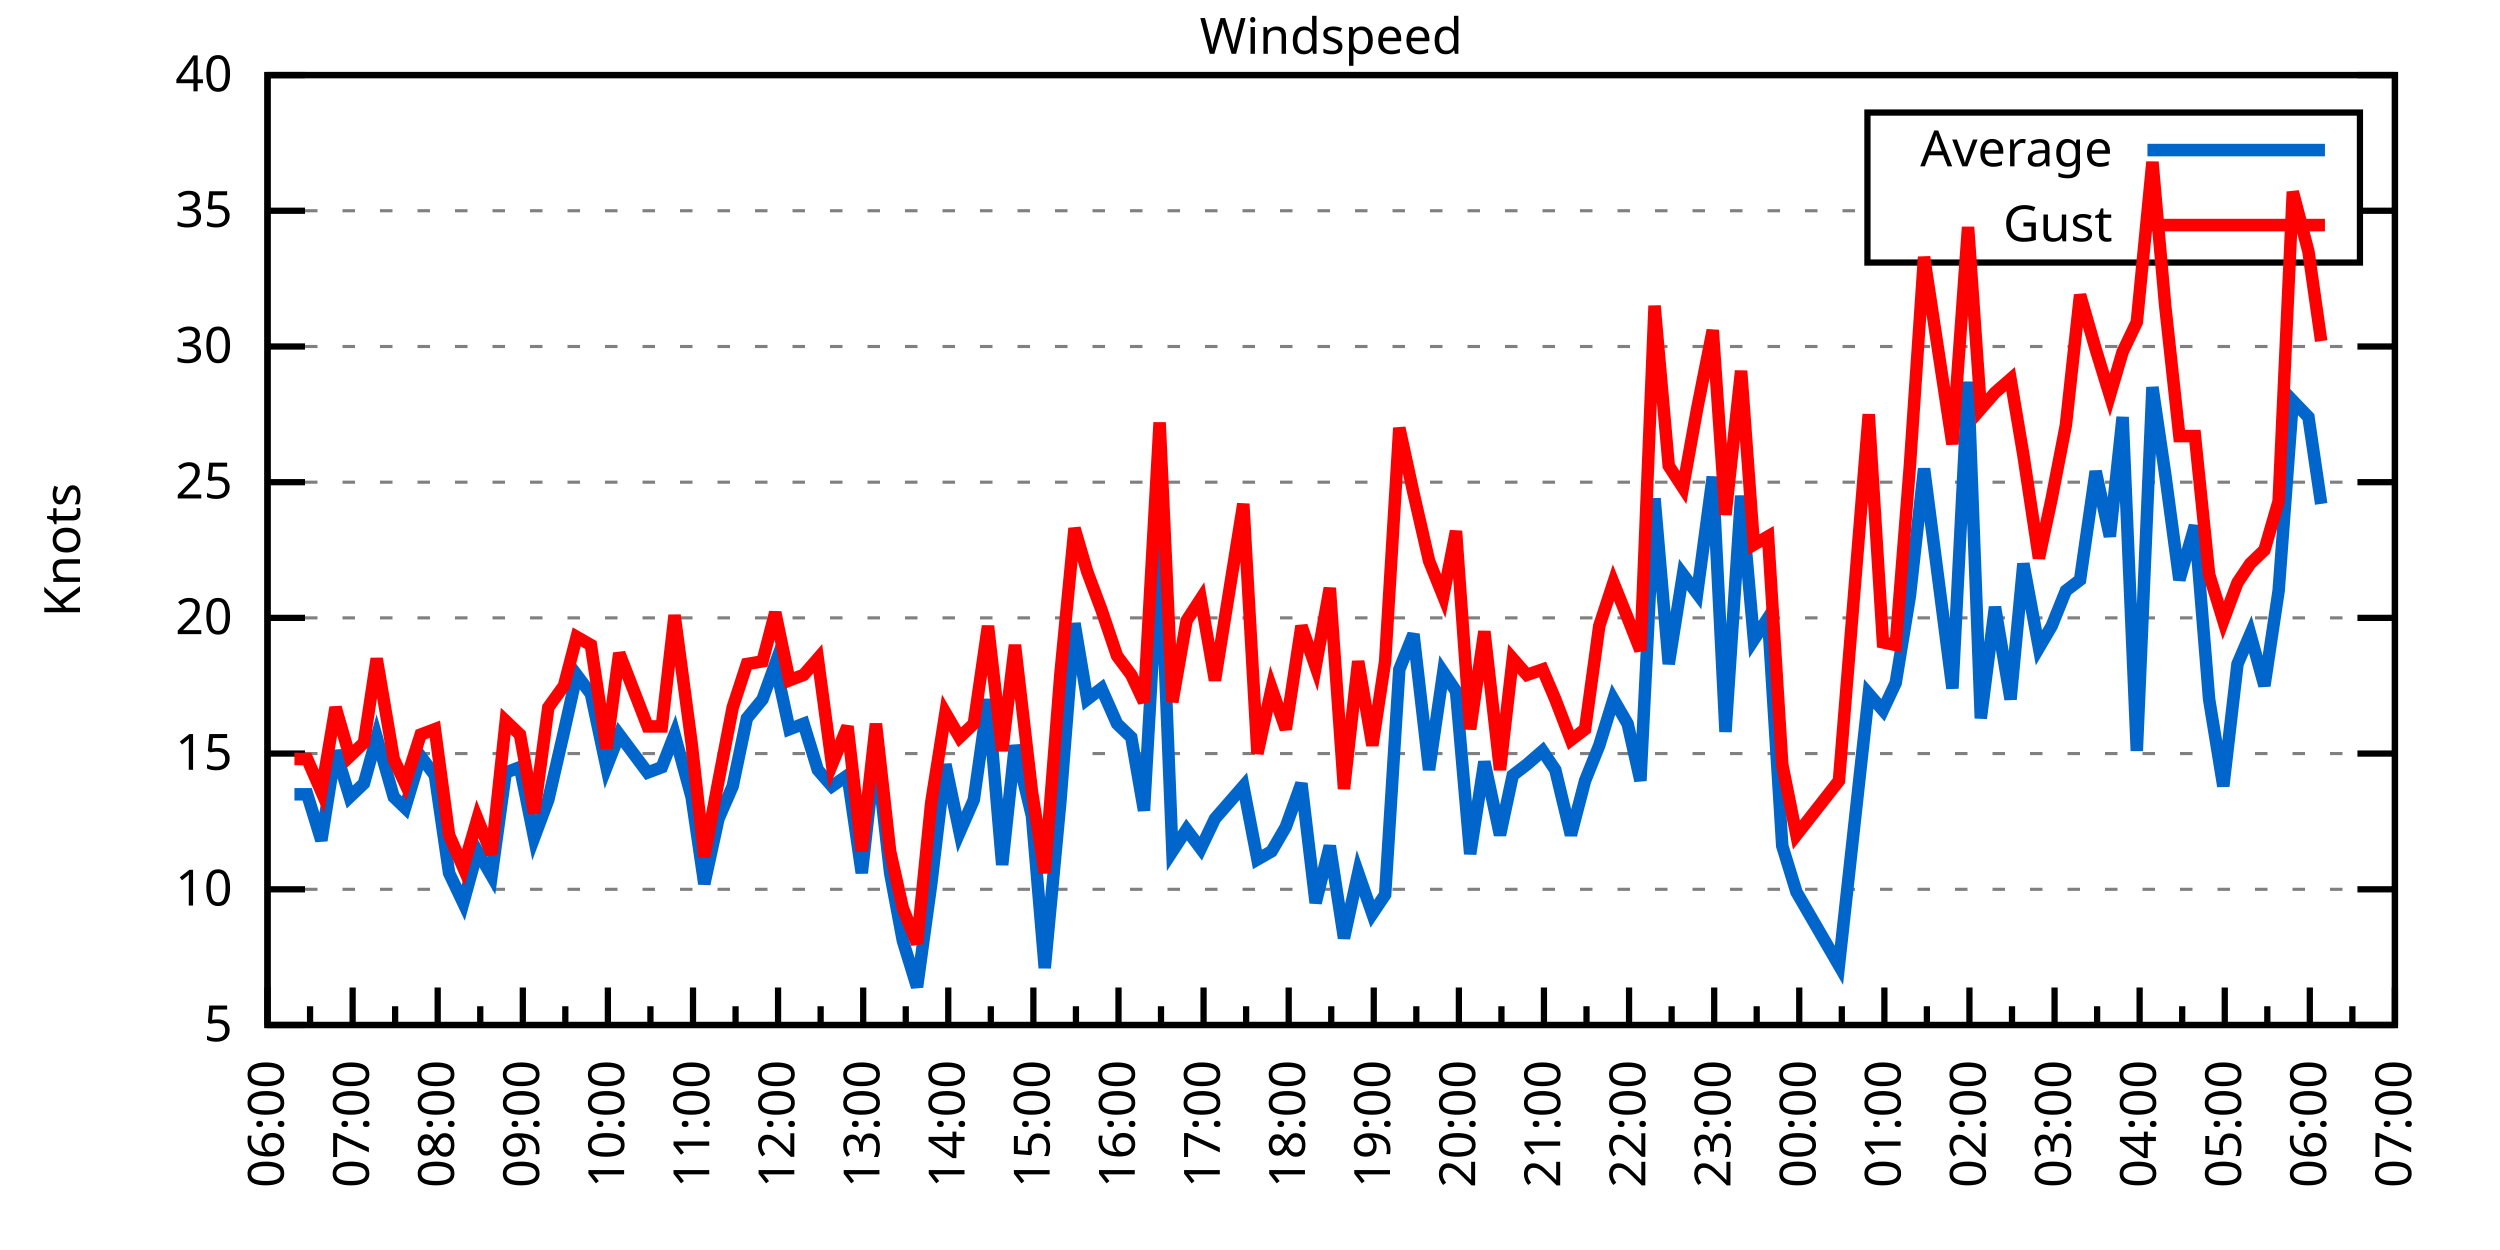
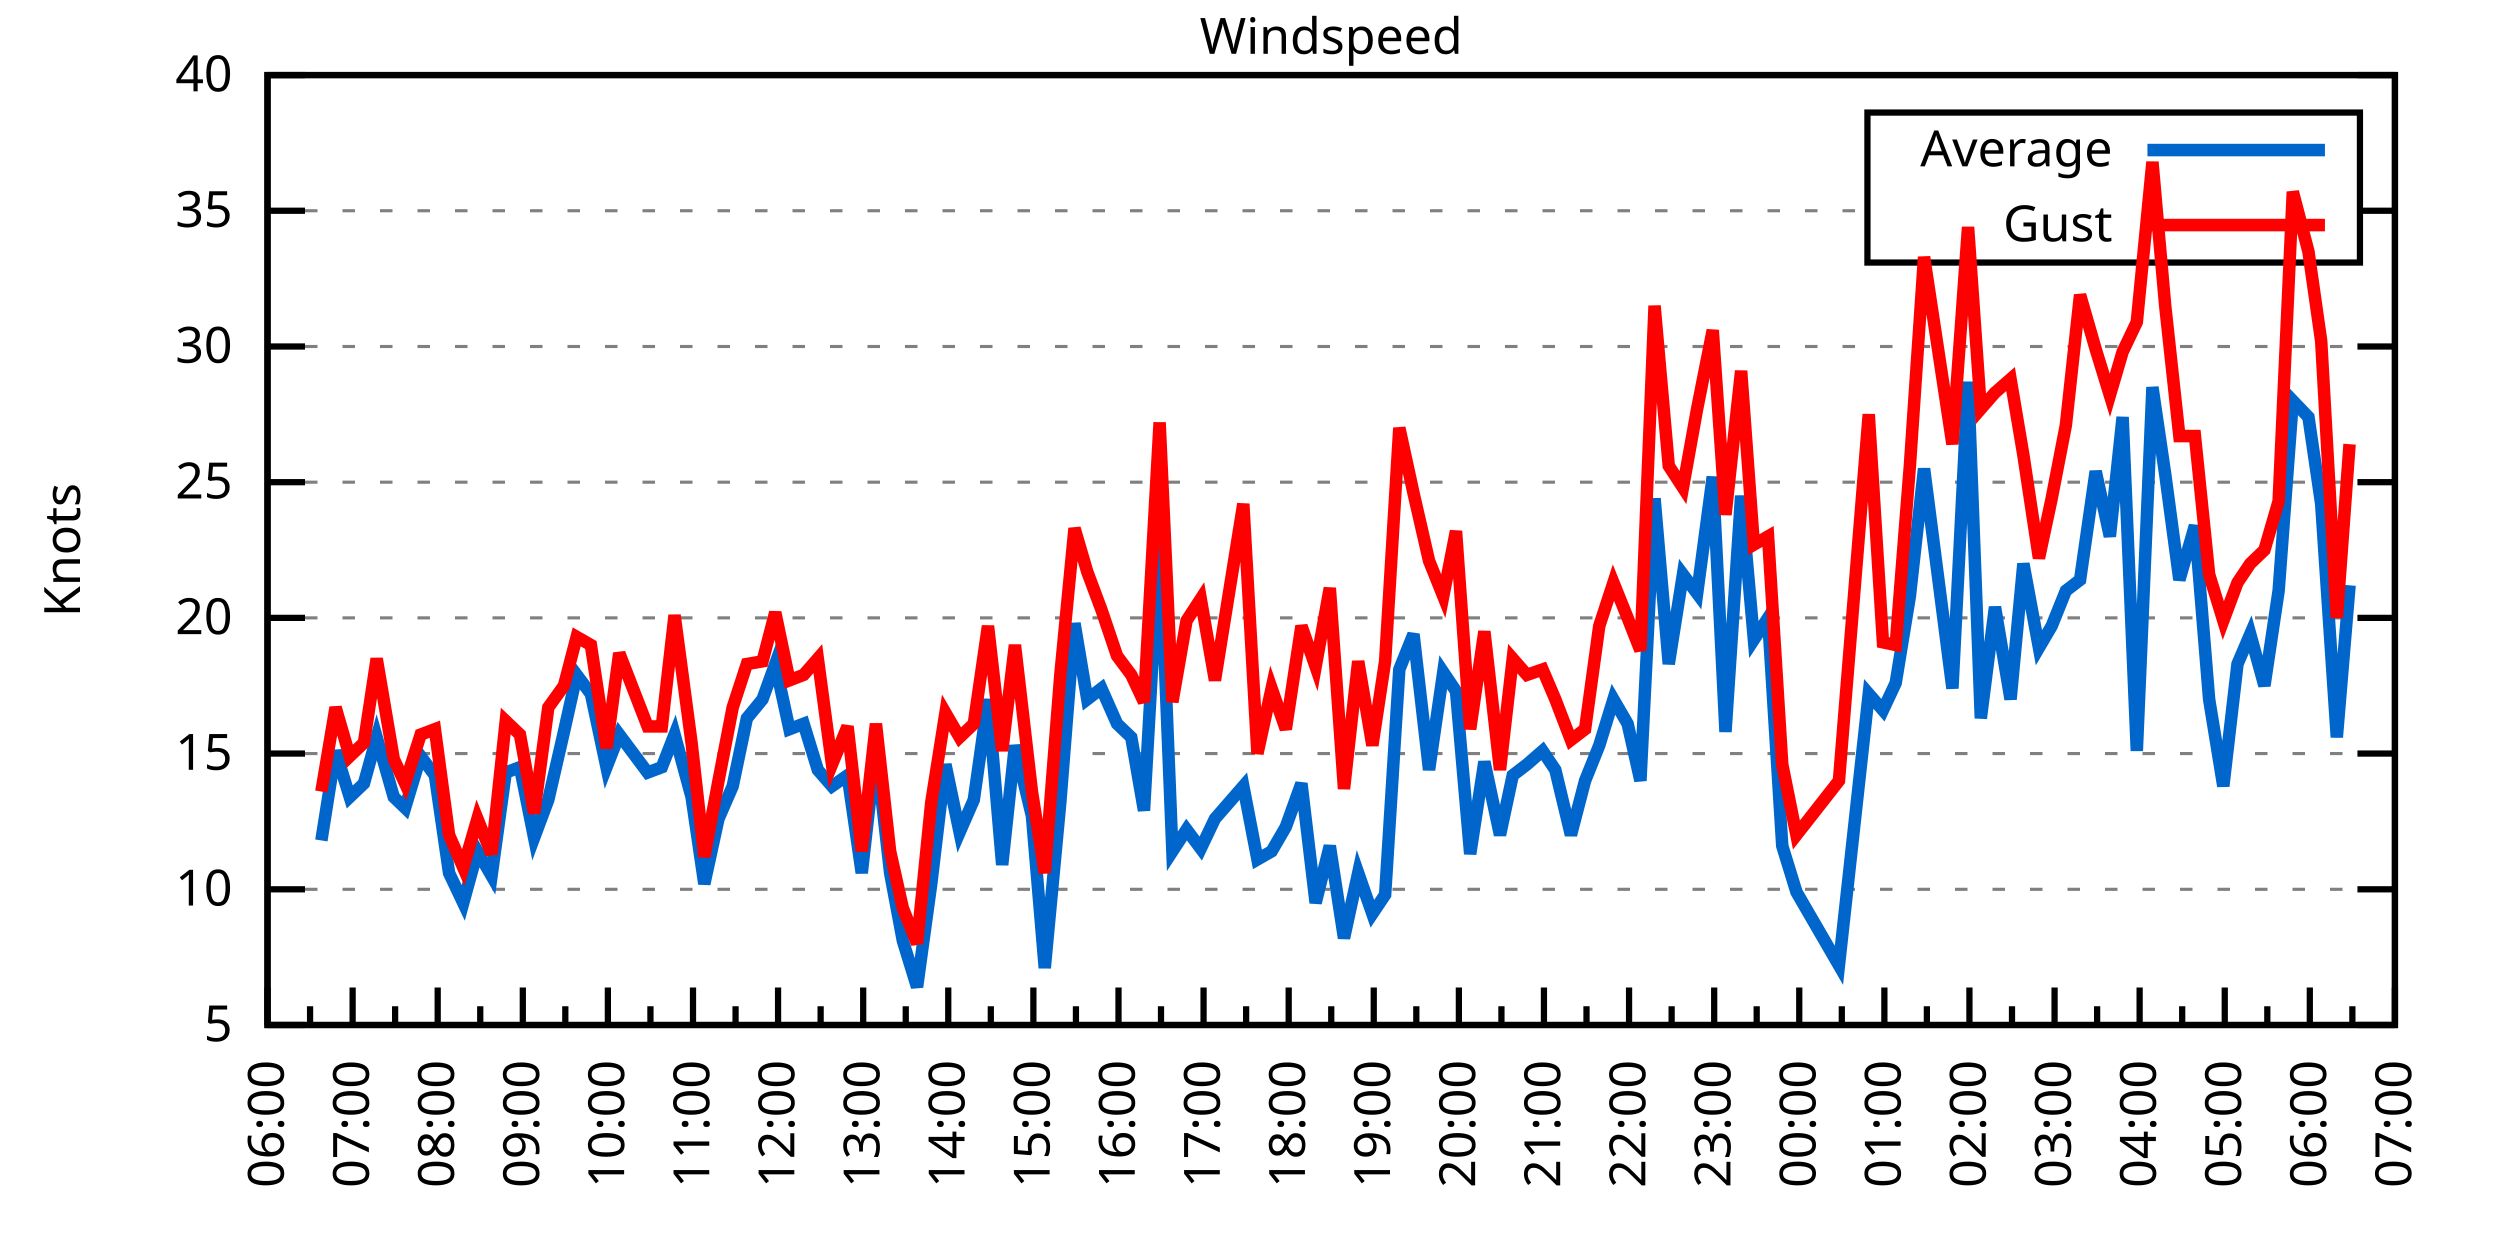
<svg xmlns="http://www.w3.org/2000/svg" xmlns:xlink="http://www.w3.org/1999/xlink" width="400" height="200" viewBox="0 0 400 200">
  <g id="gnuplot_canvas">
    <rect x="0" y="0" width="400" height="200" fill="none" />
    <defs>
      <circle id="gpDot" r="0.5" stroke-width="0.5" stroke="currentColor" />
      <path id="gpPt0" stroke-width="0.333" stroke="currentColor" d="M-1,0 h2 M0,-1 v2" />
      <path id="gpPt1" stroke-width="0.333" stroke="currentColor" d="M-1,-1 L1,1 M1,-1 L-1,1" />
      <path id="gpPt2" stroke-width="0.333" stroke="currentColor" d="M-1,0 L1,0 M0,-1 L0,1 M-1,-1 L1,1 M-1,1 L1,-1" />
      <rect id="gpPt3" stroke-width="0.333" stroke="currentColor" x="-1" y="-1" width="2" height="2" />
      <rect id="gpPt4" stroke-width="0.333" stroke="currentColor" fill="currentColor" x="-1" y="-1" width="2" height="2" />
      <circle id="gpPt5" stroke-width="0.333" stroke="currentColor" cx="0" cy="0" r="1" />
      <use xlink:href="#gpPt5" id="gpPt6" fill="currentColor" stroke="none" />
      <path id="gpPt7" stroke-width="0.333" stroke="currentColor" d="M0,-1.33 L-1.33,0.67 L1.33,0.67 z" />
      <use xlink:href="#gpPt7" id="gpPt8" fill="currentColor" stroke="none" />
      <use xlink:href="#gpPt7" id="gpPt9" stroke="currentColor" transform="rotate(180)" />
      <use xlink:href="#gpPt9" id="gpPt10" fill="currentColor" stroke="none" />
      <use xlink:href="#gpPt3" id="gpPt11" stroke="currentColor" transform="rotate(45)" />
      <use xlink:href="#gpPt11" id="gpPt12" fill="currentColor" stroke="none" />
      <path id="gpPt13" stroke-width="0.333" stroke="currentColor" d="M0,1.330 L1.265,0.411 L0.782,-1.067 L-0.782,-1.076 L-1.265,0.411 z" />
      <use xlink:href="#gpPt13" id="gpPt14" fill="currentColor" stroke="none" />
      <filter id="textbox" filterUnits="objectBoundingBox" x="0" y="0" height="1" width="1">
        <feFlood flood-color="white" flood-opacity="1" result="bgnd" />
        <feComposite in="SourceGraphic" in2="bgnd" operator="atop" />
      </filter>
      <filter id="greybox" filterUnits="objectBoundingBox" x="0" y="0" height="1" width="1">
        <feFlood flood-color="lightgrey" flood-opacity="1" result="grey" />
        <feComposite in="SourceGraphic" in2="grey" operator="atop" />
      </filter>
    </defs>
    <g fill="none" color="white" stroke="currentColor" stroke-width="1.00" stroke-linecap="butt" stroke-linejoin="miter">
</g>
    <g fill="none" color="black" stroke="currentColor" stroke-width="1.00" stroke-linecap="butt" stroke-linejoin="miter">
      <g stroke="none" shape-rendering="crispEdges">
        <polygon fill="rgb(255, 255, 255)" points="42.80,164.00 383.18,164.00 383.18,12.02 42.80,12.02 " />
      </g>
    </g>
    <g fill="none" color="black" stroke="currentColor" stroke-width="1.00" stroke-linecap="butt" stroke-linejoin="miter">
</g>
    <g fill="none" color="black" stroke="black" stroke-width="0.50" stroke-linecap="butt" stroke-linejoin="miter">
</g>
    <g fill="none" color="gray" stroke="currentColor" stroke-width="0.50" stroke-linecap="butt" stroke-linejoin="miter">
      <path stroke="gray" stroke-dasharray="2,4" class="gridline" d="M42.80,164.00 L383.19,164.00  " />
    </g>
    <g fill="none" color="gray" stroke="gray" stroke-width="1.00" stroke-linecap="butt" stroke-linejoin="miter">
</g>
    <g fill="none" color="black" stroke="currentColor" stroke-width="1.00" stroke-linecap="butt" stroke-linejoin="miter">
      <path stroke="black" d="M42.80,164.00 L48.80,164.00 M383.19,164.00 L377.19,164.00  " />
      <g transform="translate(37.20,166.60)" stroke="none" fill="black" font-family="Sans" font-size="8.00" text-anchor="end">
        <text>
          <tspan font-family="Sans"> 5</tspan>
        </text>
      </g>
    </g>
    <g fill="none" color="black" stroke="currentColor" stroke-width="1.00" stroke-linecap="butt" stroke-linejoin="miter">
</g>
    <g fill="none" color="black" stroke="black" stroke-width="0.50" stroke-linecap="butt" stroke-linejoin="miter">
</g>
    <g fill="none" color="gray" stroke="currentColor" stroke-width="0.50" stroke-linecap="butt" stroke-linejoin="miter">
      <path stroke="gray" stroke-dasharray="2,4" class="gridline" d="M42.80,142.29 L383.19,142.29  " />
    </g>
    <g fill="none" color="gray" stroke="gray" stroke-width="1.00" stroke-linecap="butt" stroke-linejoin="miter">
</g>
    <g fill="none" color="black" stroke="currentColor" stroke-width="1.00" stroke-linecap="butt" stroke-linejoin="miter">
      <path stroke="black" d="M42.80,142.29 L48.80,142.29 M383.19,142.29 L377.19,142.29  " />
      <g transform="translate(37.20,144.89)" stroke="none" fill="black" font-family="Sans" font-size="8.00" text-anchor="end">
        <text>
          <tspan font-family="Sans"> 10</tspan>
        </text>
      </g>
    </g>
    <g fill="none" color="black" stroke="currentColor" stroke-width="1.00" stroke-linecap="butt" stroke-linejoin="miter">
</g>
    <g fill="none" color="black" stroke="black" stroke-width="0.50" stroke-linecap="butt" stroke-linejoin="miter">
</g>
    <g fill="none" color="gray" stroke="currentColor" stroke-width="0.50" stroke-linecap="butt" stroke-linejoin="miter">
      <path stroke="gray" stroke-dasharray="2,4" class="gridline" d="M42.80,120.57 L383.19,120.57  " />
    </g>
    <g fill="none" color="gray" stroke="gray" stroke-width="1.00" stroke-linecap="butt" stroke-linejoin="miter">
</g>
    <g fill="none" color="black" stroke="currentColor" stroke-width="1.00" stroke-linecap="butt" stroke-linejoin="miter">
      <path stroke="black" d="M42.80,120.57 L48.80,120.57 M383.19,120.57 L377.19,120.57  " />
      <g transform="translate(37.20,123.17)" stroke="none" fill="black" font-family="Sans" font-size="8.00" text-anchor="end">
        <text>
          <tspan font-family="Sans"> 15</tspan>
        </text>
      </g>
    </g>
    <g fill="none" color="black" stroke="currentColor" stroke-width="1.00" stroke-linecap="butt" stroke-linejoin="miter">
</g>
    <g fill="none" color="black" stroke="black" stroke-width="0.50" stroke-linecap="butt" stroke-linejoin="miter">
</g>
    <g fill="none" color="gray" stroke="currentColor" stroke-width="0.50" stroke-linecap="butt" stroke-linejoin="miter">
      <path stroke="gray" stroke-dasharray="2,4" class="gridline" d="M42.80,98.86 L383.19,98.86  " />
    </g>
    <g fill="none" color="gray" stroke="gray" stroke-width="1.00" stroke-linecap="butt" stroke-linejoin="miter">
</g>
    <g fill="none" color="black" stroke="currentColor" stroke-width="1.00" stroke-linecap="butt" stroke-linejoin="miter">
      <path stroke="black" d="M42.80,98.86 L48.80,98.86 M383.19,98.86 L377.19,98.86  " />
      <g transform="translate(37.20,101.46)" stroke="none" fill="black" font-family="Sans" font-size="8.00" text-anchor="end">
        <text>
          <tspan font-family="Sans"> 20</tspan>
        </text>
      </g>
    </g>
    <g fill="none" color="black" stroke="currentColor" stroke-width="1.00" stroke-linecap="butt" stroke-linejoin="miter">
</g>
    <g fill="none" color="black" stroke="black" stroke-width="0.50" stroke-linecap="butt" stroke-linejoin="miter">
</g>
    <g fill="none" color="gray" stroke="currentColor" stroke-width="0.50" stroke-linecap="butt" stroke-linejoin="miter">
      <path stroke="gray" stroke-dasharray="2,4" class="gridline" d="M42.80,77.15 L383.19,77.15  " />
    </g>
    <g fill="none" color="gray" stroke="gray" stroke-width="1.00" stroke-linecap="butt" stroke-linejoin="miter">
</g>
    <g fill="none" color="black" stroke="currentColor" stroke-width="1.00" stroke-linecap="butt" stroke-linejoin="miter">
      <path stroke="black" d="M42.80,77.15 L48.80,77.15 M383.19,77.15 L377.19,77.15  " />
      <g transform="translate(37.20,79.75)" stroke="none" fill="black" font-family="Sans" font-size="8.00" text-anchor="end">
        <text>
          <tspan font-family="Sans"> 25</tspan>
        </text>
      </g>
    </g>
    <g fill="none" color="black" stroke="currentColor" stroke-width="1.00" stroke-linecap="butt" stroke-linejoin="miter">
</g>
    <g fill="none" color="black" stroke="black" stroke-width="0.50" stroke-linecap="butt" stroke-linejoin="miter">
</g>
    <g fill="none" color="gray" stroke="currentColor" stroke-width="0.50" stroke-linecap="butt" stroke-linejoin="miter">
      <path stroke="gray" stroke-dasharray="2,4" class="gridline" d="M42.80,55.44 L383.19,55.44  " />
    </g>
    <g fill="none" color="gray" stroke="gray" stroke-width="1.00" stroke-linecap="butt" stroke-linejoin="miter">
</g>
    <g fill="none" color="black" stroke="currentColor" stroke-width="1.00" stroke-linecap="butt" stroke-linejoin="miter">
      <path stroke="black" d="M42.80,55.44 L48.80,55.44 M383.19,55.44 L377.19,55.44  " />
      <g transform="translate(37.20,58.04)" stroke="none" fill="black" font-family="Sans" font-size="8.00" text-anchor="end">
        <text>
          <tspan font-family="Sans"> 30</tspan>
        </text>
      </g>
    </g>
    <g fill="none" color="black" stroke="currentColor" stroke-width="1.00" stroke-linecap="butt" stroke-linejoin="miter">
</g>
    <g fill="none" color="black" stroke="black" stroke-width="0.50" stroke-linecap="butt" stroke-linejoin="miter">
</g>
    <g fill="none" color="gray" stroke="currentColor" stroke-width="0.50" stroke-linecap="butt" stroke-linejoin="miter">
      <path stroke="gray" stroke-dasharray="2,4" class="gridline" d="M42.80,33.72 L298.79,33.72 M377.59,33.72 L383.19,33.72  " />
    </g>
    <g fill="none" color="gray" stroke="gray" stroke-width="1.00" stroke-linecap="butt" stroke-linejoin="miter">
</g>
    <g fill="none" color="black" stroke="currentColor" stroke-width="1.00" stroke-linecap="butt" stroke-linejoin="miter">
      <path stroke="black" d="M42.80,33.72 L48.80,33.72 M383.19,33.72 L377.19,33.72  " />
      <g transform="translate(37.20,36.32)" stroke="none" fill="black" font-family="Sans" font-size="8.00" text-anchor="end">
        <text>
          <tspan font-family="Sans"> 35</tspan>
        </text>
      </g>
    </g>
    <g fill="none" color="black" stroke="currentColor" stroke-width="1.00" stroke-linecap="butt" stroke-linejoin="miter">
</g>
    <g fill="none" color="black" stroke="black" stroke-width="0.50" stroke-linecap="butt" stroke-linejoin="miter">
</g>
    <g fill="none" color="gray" stroke="currentColor" stroke-width="0.50" stroke-linecap="butt" stroke-linejoin="miter">
      <path stroke="gray" stroke-dasharray="2,4" class="gridline" d="M42.80,12.01 L383.19,12.01  " />
    </g>
    <g fill="none" color="gray" stroke="gray" stroke-width="1.00" stroke-linecap="butt" stroke-linejoin="miter">
</g>
    <g fill="none" color="black" stroke="currentColor" stroke-width="1.00" stroke-linecap="butt" stroke-linejoin="miter">
      <path stroke="black" d="M42.80,12.01 L48.80,12.01 M383.19,12.01 L377.19,12.01  " />
      <g transform="translate(37.20,14.61)" stroke="none" fill="black" font-family="Sans" font-size="8.00" text-anchor="end">
        <text>
          <tspan font-family="Sans"> 40</tspan>
        </text>
      </g>
    </g>
    <g fill="none" color="black" stroke="currentColor" stroke-width="1.00" stroke-linecap="butt" stroke-linejoin="miter">
      <path stroke="black" d="M42.80,164.00 L42.80,158.00  " />
      <g transform="translate(45.40,169.60) rotate(270)" stroke="none" fill="black" font-family="Sans" font-size="8.00" text-anchor="end">
        <text>
          <tspan font-family="Sans">06:00</tspan>
        </text>
      </g>
    </g>
    <g fill="none" color="black" stroke="currentColor" stroke-width="1.00" stroke-linecap="butt" stroke-linejoin="miter">
      <path stroke="black" d="M49.61,164.00 L49.61,161.00 M56.42,164.00 L56.42,158.00  " />
      <g transform="translate(59.02,169.60) rotate(270)" stroke="none" fill="black" font-family="Sans" font-size="8.00" text-anchor="end">
        <text>
          <tspan font-family="Sans">07:00</tspan>
        </text>
      </g>
    </g>
    <g fill="none" color="black" stroke="currentColor" stroke-width="1.00" stroke-linecap="butt" stroke-linejoin="miter">
      <path stroke="black" d="M63.22,164.00 L63.22,161.00 M70.03,164.00 L70.03,158.00  " />
      <g transform="translate(72.63,169.60) rotate(270)" stroke="none" fill="black" font-family="Sans" font-size="8.00" text-anchor="end">
        <text>
          <tspan font-family="Sans">08:00</tspan>
        </text>
      </g>
    </g>
    <g fill="none" color="black" stroke="currentColor" stroke-width="1.00" stroke-linecap="butt" stroke-linejoin="miter">
      <path stroke="black" d="M76.84,164.00 L76.84,161.00 M83.65,164.00 L83.65,158.00  " />
      <g transform="translate(86.25,169.60) rotate(270)" stroke="none" fill="black" font-family="Sans" font-size="8.00" text-anchor="end">
        <text>
          <tspan font-family="Sans">09:00</tspan>
        </text>
      </g>
    </g>
    <g fill="none" color="black" stroke="currentColor" stroke-width="1.00" stroke-linecap="butt" stroke-linejoin="miter">
      <path stroke="black" d="M90.45,164.00 L90.45,161.00 M97.26,164.00 L97.26,158.00  " />
      <g transform="translate(99.86,169.60) rotate(270)" stroke="none" fill="black" font-family="Sans" font-size="8.00" text-anchor="end">
        <text>
          <tspan font-family="Sans">10:00</tspan>
        </text>
      </g>
    </g>
    <g fill="none" color="black" stroke="currentColor" stroke-width="1.00" stroke-linecap="butt" stroke-linejoin="miter">
      <path stroke="black" d="M104.07,164.00 L104.07,161.00 M110.88,164.00 L110.88,158.00  " />
      <g transform="translate(113.48,169.60) rotate(270)" stroke="none" fill="black" font-family="Sans" font-size="8.00" text-anchor="end">
        <text>
          <tspan font-family="Sans">11:00</tspan>
        </text>
      </g>
    </g>
    <g fill="none" color="black" stroke="currentColor" stroke-width="1.00" stroke-linecap="butt" stroke-linejoin="miter">
      <path stroke="black" d="M117.69,164.00 L117.69,161.00 M124.49,164.00 L124.49,158.00  " />
      <g transform="translate(127.09,169.60) rotate(270)" stroke="none" fill="black" font-family="Sans" font-size="8.00" text-anchor="end">
        <text>
          <tspan font-family="Sans">12:00</tspan>
        </text>
      </g>
    </g>
    <g fill="none" color="black" stroke="currentColor" stroke-width="1.00" stroke-linecap="butt" stroke-linejoin="miter">
      <path stroke="black" d="M131.30,164.00 L131.30,161.00 M138.11,164.00 L138.11,158.00  " />
      <g transform="translate(140.71,169.60) rotate(270)" stroke="none" fill="black" font-family="Sans" font-size="8.00" text-anchor="end">
        <text>
          <tspan font-family="Sans">13:00</tspan>
        </text>
      </g>
    </g>
    <g fill="none" color="black" stroke="currentColor" stroke-width="1.00" stroke-linecap="butt" stroke-linejoin="miter">
      <path stroke="black" d="M144.92,164.00 L144.92,161.00 M151.72,164.00 L151.72,158.00  " />
      <g transform="translate(154.32,169.60) rotate(270)" stroke="none" fill="black" font-family="Sans" font-size="8.00" text-anchor="end">
        <text>
          <tspan font-family="Sans">14:00</tspan>
        </text>
      </g>
    </g>
    <g fill="none" color="black" stroke="currentColor" stroke-width="1.00" stroke-linecap="butt" stroke-linejoin="miter">
      <path stroke="black" d="M158.53,164.00 L158.53,161.00 M165.34,164.00 L165.34,158.00  " />
      <g transform="translate(167.94,169.60) rotate(270)" stroke="none" fill="black" font-family="Sans" font-size="8.00" text-anchor="end">
        <text>
          <tspan font-family="Sans">15:00</tspan>
        </text>
      </g>
    </g>
    <g fill="none" color="black" stroke="currentColor" stroke-width="1.00" stroke-linecap="butt" stroke-linejoin="miter">
      <path stroke="black" d="M172.15,164.00 L172.15,161.00 M178.96,164.00 L178.96,158.00  " />
      <g transform="translate(181.56,169.60) rotate(270)" stroke="none" fill="black" font-family="Sans" font-size="8.00" text-anchor="end">
        <text>
          <tspan font-family="Sans">16:00</tspan>
        </text>
      </g>
    </g>
    <g fill="none" color="black" stroke="currentColor" stroke-width="1.00" stroke-linecap="butt" stroke-linejoin="miter">
      <path stroke="black" d="M185.76,164.00 L185.76,161.00 M192.57,164.00 L192.57,158.00  " />
      <g transform="translate(195.17,169.60) rotate(270)" stroke="none" fill="black" font-family="Sans" font-size="8.00" text-anchor="end">
        <text>
          <tspan font-family="Sans">17:00</tspan>
        </text>
      </g>
    </g>
    <g fill="none" color="black" stroke="currentColor" stroke-width="1.00" stroke-linecap="butt" stroke-linejoin="miter">
      <path stroke="black" d="M199.38,164.00 L199.38,161.00 M206.19,164.00 L206.19,158.00  " />
      <g transform="translate(208.79,169.60) rotate(270)" stroke="none" fill="black" font-family="Sans" font-size="8.00" text-anchor="end">
        <text>
          <tspan font-family="Sans">18:00</tspan>
        </text>
      </g>
    </g>
    <g fill="none" color="black" stroke="currentColor" stroke-width="1.00" stroke-linecap="butt" stroke-linejoin="miter">
      <path stroke="black" d="M213.00,164.00 L213.00,161.00 M219.80,164.00 L219.80,158.00  " />
      <g transform="translate(222.40,169.60) rotate(270)" stroke="none" fill="black" font-family="Sans" font-size="8.00" text-anchor="end">
        <text>
          <tspan font-family="Sans">19:00</tspan>
        </text>
      </g>
    </g>
    <g fill="none" color="black" stroke="currentColor" stroke-width="1.00" stroke-linecap="butt" stroke-linejoin="miter">
      <path stroke="black" d="M226.61,164.00 L226.61,161.00 M233.42,164.00 L233.42,158.00  " />
      <g transform="translate(236.02,169.60) rotate(270)" stroke="none" fill="black" font-family="Sans" font-size="8.00" text-anchor="end">
        <text>
          <tspan font-family="Sans">20:00</tspan>
        </text>
      </g>
    </g>
    <g fill="none" color="black" stroke="currentColor" stroke-width="1.00" stroke-linecap="butt" stroke-linejoin="miter">
      <path stroke="black" d="M240.23,164.00 L240.23,161.00 M247.03,164.00 L247.03,158.00  " />
      <g transform="translate(249.63,169.60) rotate(270)" stroke="none" fill="black" font-family="Sans" font-size="8.00" text-anchor="end">
        <text>
          <tspan font-family="Sans">21:00</tspan>
        </text>
      </g>
    </g>
    <g fill="none" color="black" stroke="currentColor" stroke-width="1.00" stroke-linecap="butt" stroke-linejoin="miter">
      <path stroke="black" d="M253.84,164.00 L253.84,161.00 M260.65,164.00 L260.65,158.00  " />
      <g transform="translate(263.25,169.60) rotate(270)" stroke="none" fill="black" font-family="Sans" font-size="8.00" text-anchor="end">
        <text>
          <tspan font-family="Sans">22:00</tspan>
        </text>
      </g>
    </g>
    <g fill="none" color="black" stroke="currentColor" stroke-width="1.00" stroke-linecap="butt" stroke-linejoin="miter">
      <path stroke="black" d="M267.46,164.00 L267.46,161.00 M274.27,164.00 L274.27,158.00  " />
      <g transform="translate(276.87,169.60) rotate(270)" stroke="none" fill="black" font-family="Sans" font-size="8.00" text-anchor="end">
        <text>
          <tspan font-family="Sans">23:00</tspan>
        </text>
      </g>
    </g>
    <g fill="none" color="black" stroke="currentColor" stroke-width="1.00" stroke-linecap="butt" stroke-linejoin="miter">
      <path stroke="black" d="M281.07,164.00 L281.07,161.00 M287.88,164.00 L287.88,158.00  " />
      <g transform="translate(290.48,169.60) rotate(270)" stroke="none" fill="black" font-family="Sans" font-size="8.00" text-anchor="end">
        <text>
          <tspan font-family="Sans">00:00</tspan>
        </text>
      </g>
    </g>
    <g fill="none" color="black" stroke="currentColor" stroke-width="1.00" stroke-linecap="butt" stroke-linejoin="miter">
      <path stroke="black" d="M294.69,164.00 L294.69,161.00 M301.50,164.00 L301.50,158.00  " />
      <g transform="translate(304.10,169.60) rotate(270)" stroke="none" fill="black" font-family="Sans" font-size="8.00" text-anchor="end">
        <text>
          <tspan font-family="Sans">01:00</tspan>
        </text>
      </g>
    </g>
    <g fill="none" color="black" stroke="currentColor" stroke-width="1.00" stroke-linecap="butt" stroke-linejoin="miter">
      <path stroke="black" d="M308.30,164.00 L308.30,161.00 M315.11,164.00 L315.11,158.00  " />
      <g transform="translate(317.71,169.60) rotate(270)" stroke="none" fill="black" font-family="Sans" font-size="8.00" text-anchor="end">
        <text>
          <tspan font-family="Sans">02:00</tspan>
        </text>
      </g>
    </g>
    <g fill="none" color="black" stroke="currentColor" stroke-width="1.00" stroke-linecap="butt" stroke-linejoin="miter">
      <path stroke="black" d="M321.92,164.00 L321.92,161.00 M328.73,164.00 L328.73,158.00  " />
      <g transform="translate(331.33,169.60) rotate(270)" stroke="none" fill="black" font-family="Sans" font-size="8.00" text-anchor="end">
        <text>
          <tspan font-family="Sans">03:00</tspan>
        </text>
      </g>
    </g>
    <g fill="none" color="black" stroke="currentColor" stroke-width="1.00" stroke-linecap="butt" stroke-linejoin="miter">
      <path stroke="black" d="M335.54,164.00 L335.54,161.00 M342.34,164.00 L342.34,158.00  " />
      <g transform="translate(344.94,169.60) rotate(270)" stroke="none" fill="black" font-family="Sans" font-size="8.00" text-anchor="end">
        <text>
          <tspan font-family="Sans">04:00</tspan>
        </text>
      </g>
    </g>
    <g fill="none" color="black" stroke="currentColor" stroke-width="1.00" stroke-linecap="butt" stroke-linejoin="miter">
      <path stroke="black" d="M349.15,164.00 L349.15,161.00 M355.96,164.00 L355.96,158.00  " />
      <g transform="translate(358.56,169.60) rotate(270)" stroke="none" fill="black" font-family="Sans" font-size="8.00" text-anchor="end">
        <text>
          <tspan font-family="Sans">05:00</tspan>
        </text>
      </g>
    </g>
    <g fill="none" color="black" stroke="currentColor" stroke-width="1.00" stroke-linecap="butt" stroke-linejoin="miter">
      <path stroke="black" d="M362.77,164.00 L362.77,161.00 M369.57,164.00 L369.57,158.00  " />
      <g transform="translate(372.17,169.60) rotate(270)" stroke="none" fill="black" font-family="Sans" font-size="8.00" text-anchor="end">
        <text>
          <tspan font-family="Sans">06:00</tspan>
        </text>
      </g>
    </g>
    <g fill="none" color="black" stroke="currentColor" stroke-width="1.00" stroke-linecap="butt" stroke-linejoin="miter">
      <path stroke="black" d="M376.38,164.00 L376.38,161.00 M383.19,164.00 L383.19,158.00  " />
      <g transform="translate(385.79,169.60) rotate(270)" stroke="none" fill="black" font-family="Sans" font-size="8.00" text-anchor="end">
        <text>
          <tspan font-family="Sans">07:00</tspan>
        </text>
      </g>
    </g>
    <g fill="none" color="black" stroke="currentColor" stroke-width="1.00" stroke-linecap="butt" stroke-linejoin="miter">
</g>
    <g fill="none" color="black" stroke="currentColor" stroke-width="1.00" stroke-linecap="butt" stroke-linejoin="miter">
      <path stroke="black" d="M42.80,12.01 L42.80,164.00 L383.19,164.00 L383.19,12.01 L42.80,12.01 Z  " />
    </g>
    <g fill="none" color="black" stroke="currentColor" stroke-width="1.00" stroke-linecap="butt" stroke-linejoin="miter">
      <g transform="translate(12.80,88.01) rotate(270)" stroke="none" fill="black" font-family="Sans" font-size="8.00" text-anchor="middle">
        <text>
          <tspan font-family="Sans">Knots</tspan>
        </text>
      </g>
    </g>
    <g fill="none" color="black" stroke="currentColor" stroke-width="1.00" stroke-linecap="butt" stroke-linejoin="miter">
</g>
    <g fill="none" color="black" stroke="currentColor" stroke-width="1.00" stroke-linecap="butt" stroke-linejoin="miter">
      <path stroke="black" d="M298.79,42.01 L298.79,18.01 L377.59,18.01 L377.59,42.01 L298.79,42.01 Z  " />
    </g>
    <g id="Windspeed_plot_1">
      <g fill="none" color="white" stroke="black" stroke-width="2.00" stroke-linecap="butt" stroke-linejoin="miter">
</g>
      <g fill="none" color="black" stroke="currentColor" stroke-width="2.00" stroke-linecap="butt" stroke-linejoin="miter">
        <g transform="translate(337.99,26.61)" stroke="none" fill="black" font-family="Sans" font-size="8.00" text-anchor="end">
          <text>
            <tspan font-family="Sans">Average</tspan>
          </text>
        </g>
      </g>
      <g fill="none" color="black" stroke="currentColor" stroke-width="2.00" stroke-linecap="butt" stroke-linejoin="miter">
-         <path stroke="rgb(  0, 102, 204)" d="M343.59,24.01 L371.99,24.01 M47.11,127.09 L49.15,127.09 L51.42,134.47 L53.69,120.14 L55.96,127.52 L58.23,125.35   L60.27,117.97 L63.00,127.52 L64.81,129.26 L67.31,121.01 L69.58,124.05 L71.85,139.68 L74.12,144.46 L76.39,136.21   L78.65,140.12 L80.92,123.61 L83.19,122.75 L85.46,134.04 L87.73,127.96 L90.23,117.10 L92.27,107.98 L94.54,111.02   L97.04,122.75 L99.08,117.53 L103.62,123.61 L105.89,122.75 L107.93,117.53 L110.65,127.52 L112.69,141.42 L114.96,131.00   L117.23,125.79 L119.50,114.93 L122.00,111.89 L124.04,106.24 L126.31,116.67 L128.58,115.80 L130.85,123.18 L133.12,125.79   L135.61,124.05 L137.88,139.68 L140.15,119.71 L142.42,139.68 L144.46,150.54 L146.73,157.92 L149.00,141.42 L151.27,122.31   L153.54,133.17 L155.81,127.96 L158.08,111.89 L160.35,138.38 L162.39,119.27 L165.11,130.56 L167.16,154.88 L169.65,128.39   L171.92,99.73 L173.96,111.89 L176.23,110.15 L178.73,115.80 L181.00,117.97 L183.04,129.69 L185.54,85.40 L187.58,136.21   L189.85,132.73 L192.12,135.77 L194.39,131.00 L198.93,125.79 L201.19,137.51 L203.46,136.21 L205.73,132.30 L208.23,125.35   L210.50,144.46 L212.77,135.34 L215.04,150.10 L217.31,139.68 L219.58,146.20 L221.62,143.16 L223.89,107.11 L226.16,101.47   L228.65,123.18 L230.92,107.55 L232.96,110.59 L235.23,136.64 L237.50,121.88 L240.00,133.60 L242.04,124.05 L244.31,122.31   L246.81,120.14 L248.85,123.18 L251.35,133.60 L253.61,124.92 L255.88,119.27 L258.15,111.89 L260.42,115.80 L262.47,124.92   L264.73,79.75 L267.00,106.24 L269.27,91.91 L271.54,94.95 L274.04,76.28 L276.08,117.10 L278.58,79.32 L280.62,102.34   L282.89,98.86 L285.16,135.34 L287.43,142.72 L294.23,154.45 L299.00,111.02 L301.27,113.63 L303.31,109.28 L305.58,95.39   L307.85,74.98 L312.39,110.15 L314.89,61.08 L316.93,114.93 L319.20,97.12 L321.69,111.89 L323.74,90.18 L326.23,103.64   L328.27,100.16 L330.54,94.52 L332.81,92.78 L335.31,75.41 L337.58,85.83 L339.62,66.73 L341.89,120.14 L344.39,61.95   L346.43,75.85 L348.70,92.78 L351.19,84.10 L353.46,111.89 L355.73,125.79 L358.00,106.24 L360.04,101.47 L362.31,109.72   L364.58,94.52 L366.85,64.12 L369.35,66.73 L371.39,80.62  " />
+         <path stroke="rgb(  0, 102, 204)" d="M343.59,24.01 L371.99,24.01 M51.42,134.47 L53.69,120.14 L55.96,127.52 L58.23,125.35 L60.27,117.97 L63.00,127.52   L64.81,129.26 L67.31,121.01 L69.58,124.05 L71.85,139.68 L74.12,144.46 L76.39,136.21 L78.65,140.12 L80.92,123.61   L83.19,122.75 L85.46,134.04 L87.73,127.96 L90.23,117.10 L92.27,107.98 L94.54,111.02 L97.04,122.75 L99.08,117.53   L103.62,123.61 L105.89,122.75 L107.93,117.53 L110.65,127.52 L112.69,141.42 L114.96,131.00 L117.23,125.79 L119.50,114.93   L122.00,111.89 L124.04,106.24 L126.31,116.67 L128.58,115.80 L130.85,123.18 L133.12,125.79 L135.61,124.05 L137.88,139.68   L140.15,119.71 L142.42,139.68 L144.46,150.54 L146.73,157.92 L149.00,141.42 L151.27,122.31 L153.54,133.17 L155.81,127.96   L158.08,111.89 L160.35,138.38 L162.39,119.27 L165.11,130.56 L167.16,154.88 L169.65,128.39 L171.92,99.73 L173.96,111.89   L176.23,110.15 L178.73,115.80 L181.00,117.97 L183.04,129.69 L185.54,85.40 L187.58,136.21 L189.85,132.73 L192.12,135.77   L194.39,131.00 L198.93,125.79 L201.19,137.51 L203.46,136.21 L205.73,132.30 L208.23,125.35 L210.50,144.46 L212.77,135.34   L215.04,150.10 L217.31,139.68 L219.58,146.20 L221.62,143.16 L223.89,107.11 L226.16,101.47 L228.65,123.18 L230.92,107.55   L232.96,110.59 L235.23,136.64 L237.50,121.88 L240.00,133.60 L242.04,124.05 L244.31,122.31 L246.81,120.14 L248.85,123.18   L251.35,133.60 L253.61,124.92 L255.88,119.27 L258.15,111.89 L260.42,115.80 L262.47,124.92 L264.73,79.75 L267.00,106.24   L269.27,91.91 L271.54,94.95 L274.04,76.28 L276.08,117.10 L278.58,79.32 L280.62,102.34 L282.89,98.86 L285.16,135.34   L287.43,142.72 L294.23,154.45 L299.00,111.02 L301.27,113.63 L303.31,109.28 L305.58,95.39 L307.85,74.98 L312.39,110.15   L314.89,61.08 L316.93,114.93 L319.20,97.12 L321.69,111.89 L323.74,90.18 L326.23,103.64 L328.27,100.16 L330.54,94.52   L332.81,92.78 L335.31,75.41 L337.58,85.83 L339.62,66.73 L341.89,120.14 L344.39,61.95 L346.43,75.85 L348.70,92.78   L351.19,84.10 L353.46,111.89 L355.73,125.79 L358.00,106.24 L360.04,101.47 L362.31,109.72 L364.58,94.52 L366.85,64.12   L369.35,66.73 L371.39,80.62 L373.89,117.97 L375.93,93.65  " />
      </g>
    </g>
    <g id="Windspeed_plot_2">
      <g fill="none" color="black" stroke="currentColor" stroke-width="2.00" stroke-linecap="butt" stroke-linejoin="miter">
        <g transform="translate(337.99,38.61)" stroke="none" fill="black" font-family="Sans" font-size="8.00" text-anchor="end">
          <text>
            <tspan font-family="Sans">Gust</tspan>
          </text>
        </g>
      </g>
      <g fill="none" color="black" stroke="currentColor" stroke-width="2.00" stroke-linecap="butt" stroke-linejoin="miter">
-         <path stroke="rgb(255,   0,   0)" d="M343.59,36.01 L371.99,36.01 M47.11,121.44 L49.15,121.44 L51.42,126.65 L53.69,113.19 L55.96,121.01 L58.23,118.84   L60.27,105.38 L63.00,121.44 L64.81,125.35 L67.31,117.53 L69.58,116.67 L71.85,133.60 L74.12,138.81 L76.39,131.00   L78.65,136.64 L80.92,115.36 L83.19,117.53 L85.46,130.13 L87.73,113.19 L90.23,109.72 L92.27,101.90 L94.54,103.20   L97.04,119.71 L99.08,104.51 L103.62,116.23 L105.89,116.23 L107.93,98.43 L110.65,118.84 L112.69,137.08 L114.96,124.92   L117.23,113.19 L119.50,106.24 L122.00,105.81 L124.04,97.99 L126.31,108.85 L128.58,107.98 L130.85,105.38 L133.12,122.31   L135.61,116.23 L137.88,136.21 L140.15,115.80 L142.42,136.21 L144.46,145.33 L146.73,150.97 L149.00,128.39 L151.27,114.06   L153.54,117.97 L155.81,115.80 L158.08,100.16 L160.35,120.14 L162.39,103.20 L165.11,126.65 L167.16,139.68 L169.65,107.98   L171.92,84.53 L173.96,91.48 L176.23,97.56 L178.73,104.94 L181.00,107.98 L183.04,112.32 L185.54,67.59 L187.58,112.32   L189.85,99.30 L192.12,95.82 L194.39,108.85 L198.93,80.62 L201.19,120.57 L203.46,110.15 L205.73,116.67 L208.23,100.16   L210.50,106.68 L212.77,94.08 L215.04,126.22 L217.31,105.81 L219.58,119.27 L221.62,105.81 L223.89,68.46 L226.16,78.89   L228.65,89.74 L230.92,95.39 L232.96,84.97 L235.23,116.67 L237.50,101.03 L240.00,123.18 L242.04,105.38 L244.31,107.98   L246.81,107.11 L248.85,111.89 L251.35,118.40 L253.61,116.67 L255.88,100.16 L258.15,93.22 L260.42,98.86 L262.47,104.07   L264.73,48.92 L267.00,74.54 L269.27,78.02 L271.54,65.42 L274.04,52.83 L276.08,82.36 L278.58,59.34 L280.62,87.14   L282.89,85.83 L285.16,122.31 L287.43,133.60 L294.23,124.92 L299.00,66.29 L301.27,102.77 L303.31,103.20 L305.58,74.54   L307.85,41.11 L312.39,71.07 L314.89,36.33 L316.93,65.42 L319.20,62.82 L321.69,60.65 L323.74,72.81 L326.23,89.31   L328.27,79.75 L330.54,68.03 L332.81,47.18 L335.31,55.87 L337.58,63.25 L339.62,56.30 L341.89,51.53 L344.39,25.91   L346.43,48.92 L348.70,69.77 L351.19,69.77 L353.46,91.91 L355.73,99.30 L358.00,93.22 L360.04,90.18 L362.31,88.00   L364.58,80.19 L366.85,30.68 L369.35,40.24 L371.39,54.57  " />
+         <path stroke="rgb(255,   0,   0)" d="M343.59,36.01 L371.99,36.01 M51.42,126.65 L53.69,113.19 L55.96,121.01 L58.23,118.84 L60.27,105.38 L63.00,121.44   L64.81,125.35 L67.31,117.53 L69.58,116.67 L71.85,133.60 L74.12,138.81 L76.39,131.00 L78.65,136.64 L80.92,115.36   L83.19,117.53 L85.46,130.13 L87.73,113.19 L90.23,109.72 L92.27,101.90 L94.54,103.20 L97.04,119.71 L99.08,104.51   L103.62,116.23 L105.89,116.23 L107.93,98.43 L110.65,118.84 L112.69,137.08 L114.96,124.92 L117.23,113.19 L119.50,106.24   L122.00,105.81 L124.04,97.99 L126.31,108.85 L128.58,107.98 L130.85,105.38 L133.12,122.31 L135.61,116.23 L137.88,136.21   L140.15,115.80 L142.42,136.21 L144.46,145.33 L146.73,150.97 L149.00,128.39 L151.27,114.06 L153.54,117.97 L155.81,115.80   L158.08,100.16 L160.35,120.14 L162.39,103.20 L165.11,126.65 L167.16,139.68 L169.65,107.98 L171.92,84.53 L173.96,91.48   L176.23,97.56 L178.73,104.94 L181.00,107.98 L183.04,112.32 L185.54,67.59 L187.58,112.32 L189.85,99.30 L192.12,95.82   L194.39,108.85 L198.93,80.62 L201.19,120.57 L203.46,110.15 L205.73,116.67 L208.23,100.16 L210.50,106.68 L212.77,94.08   L215.04,126.22 L217.31,105.81 L219.58,119.27 L221.62,105.81 L223.89,68.46 L226.16,78.89 L228.65,89.74 L230.92,95.39   L232.96,84.97 L235.23,116.67 L237.50,101.03 L240.00,123.18 L242.04,105.38 L244.31,107.98 L246.81,107.11 L248.85,111.89   L251.35,118.40 L253.61,116.67 L255.88,100.16 L258.15,93.22 L260.42,98.86 L262.47,104.07 L264.73,48.92 L267.00,74.54   L269.27,78.02 L271.54,65.42 L274.04,52.83 L276.08,82.36 L278.58,59.34 L280.62,87.14 L282.89,85.83 L285.16,122.31   L287.43,133.60 L294.23,124.92 L299.00,66.29 L301.27,102.77 L303.31,103.20 L305.58,74.54 L307.85,41.11 L312.39,71.07   L314.89,36.33 L316.93,65.42 L319.20,62.82 L321.69,60.65 L323.74,72.81 L326.23,89.31 L328.27,79.75 L330.54,68.03   L332.81,47.18 L335.31,55.87 L337.58,63.25 L339.62,56.30 L341.89,51.53 L344.39,25.91 L346.43,48.92 L348.70,69.77   L351.19,69.77 L353.46,91.91 L355.73,99.30 L358.00,93.22 L360.04,90.18 L362.31,88.00 L364.58,80.19 L366.85,30.68   L369.35,40.24 L371.39,54.57 L373.89,98.86 L375.93,71.07  " />
      </g>
    </g>
    <g fill="none" color="black" stroke="currentColor" stroke-width="2.00" stroke-linecap="butt" stroke-linejoin="miter">
</g>
    <g fill="none" color="black" stroke="black" stroke-width="1.00" stroke-linecap="butt" stroke-linejoin="miter">
</g>
    <g fill="none" color="black" stroke="currentColor" stroke-width="1.00" stroke-linecap="butt" stroke-linejoin="miter">
      <path stroke="black" d="M42.80,12.01 L42.80,164.00 L383.19,164.00 L383.19,12.01 L42.80,12.01 Z  " />
    </g>
    <g fill="none" color="black" stroke="currentColor" stroke-width="1.00" stroke-linecap="butt" stroke-linejoin="miter">
      <g transform="translate(212.99,8.61)" stroke="none" fill="black" font-family="Sans" font-size="8.00" text-anchor="middle">
        <text>
          <tspan font-family="Sans">Windspeed</tspan>
        </text>
      </g>
    </g>
    <g fill="none" color="black" stroke="currentColor" stroke-width="1.00" stroke-linecap="butt" stroke-linejoin="miter">
</g>
  </g>
</svg>
